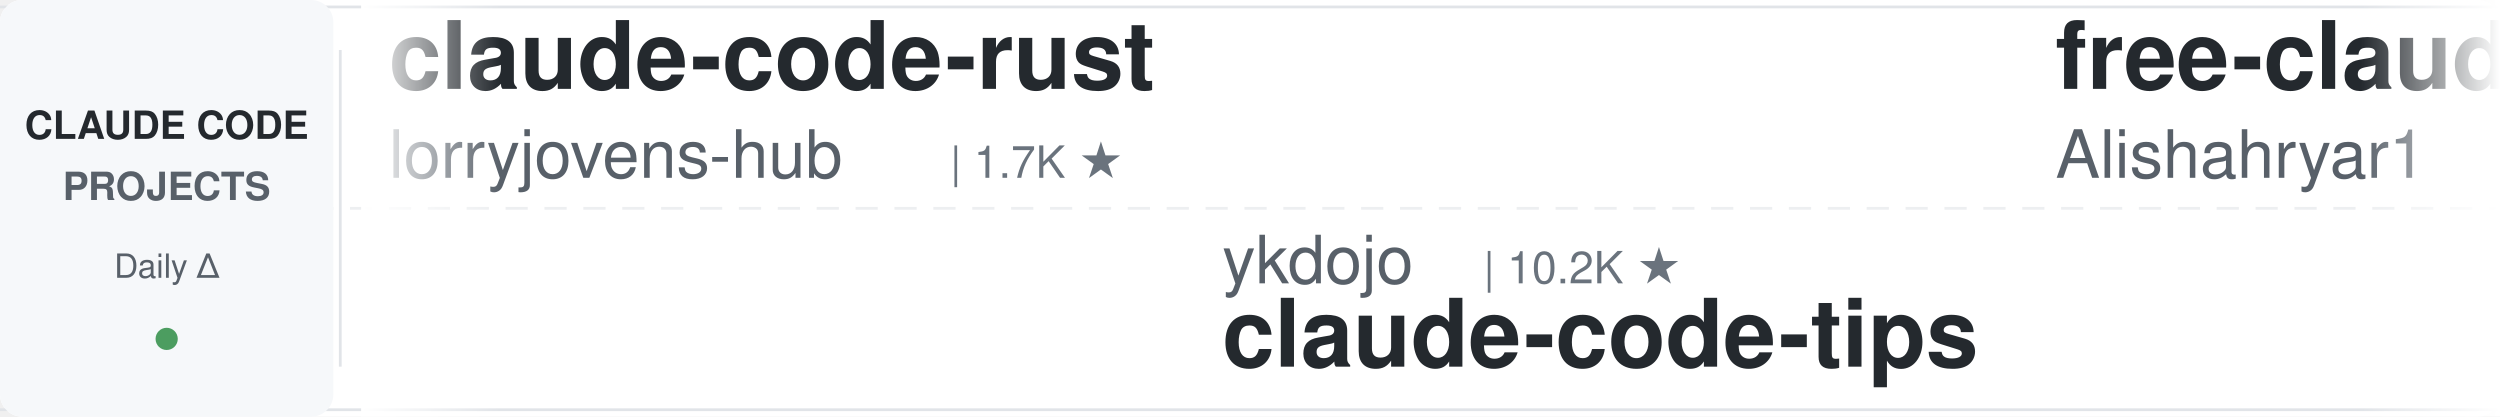
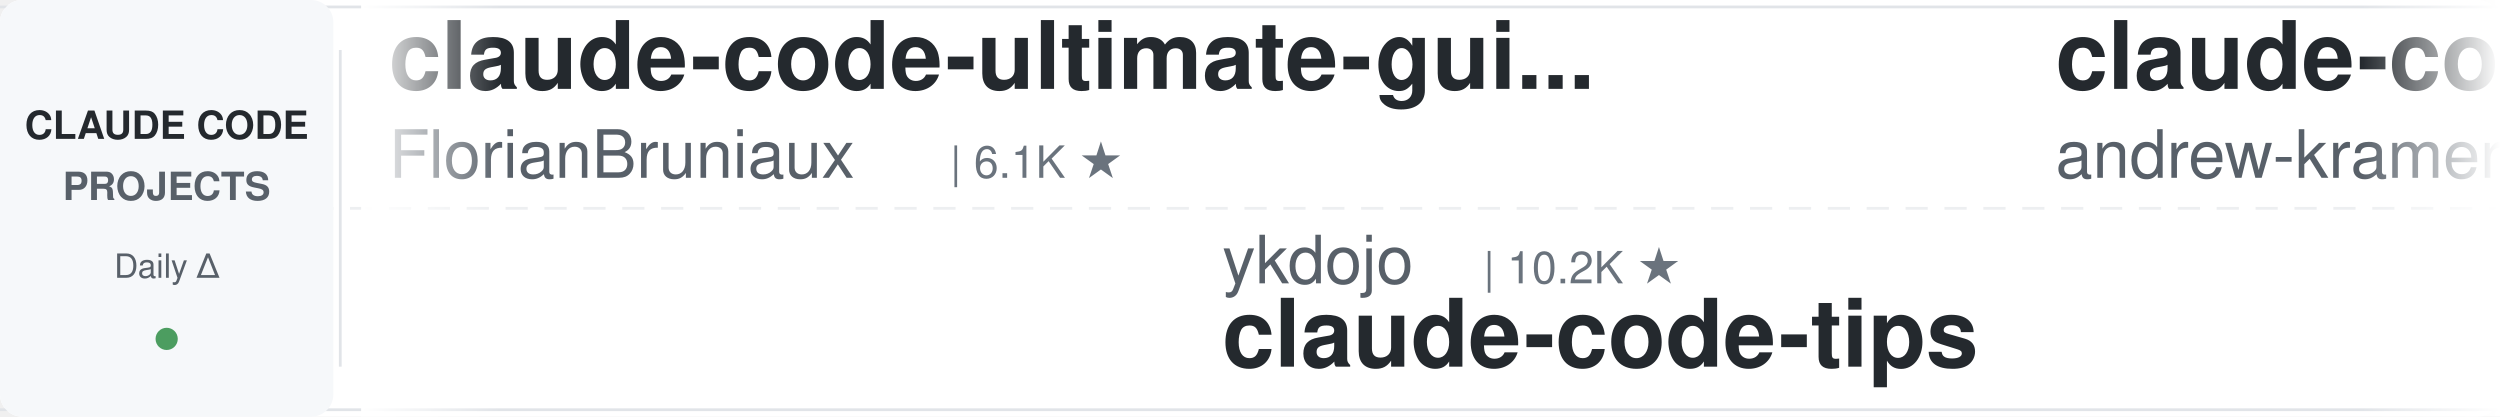
<svg xmlns="http://www.w3.org/2000/svg" width="900" height="150">
  <defs>
    <linearGradient id="leftFade" x1="0%" y1="0%" x2="100%" y2="0%">
      <stop offset="0%" style="stop-color:#ffffff;stop-opacity:1" />
      <stop offset="100%" style="stop-color:#ffffff;stop-opacity:0" />
    </linearGradient>
    <linearGradient id="rightFade" x1="0%" y1="0%" x2="100%" y2="0%">
      <stop offset="0%" style="stop-color:#ffffff;stop-opacity:0" />
      <stop offset="100%" style="stop-color:#ffffff;stop-opacity:1" />
    </linearGradient>
  </defs>
  <rect width="900" height="150" fill="#ffffff" rx="8" />
  <rect x="0" y="2" width="900" height="1" fill="#e1e4e8" />
  <rect x="0" y="147" width="900" height="1" fill="#e1e4e8" />
  <line x1="0" y1="75" x2="900" y2="75" stroke="#e1e4e8" stroke-width="1" stroke-dasharray="8 6" opacity="0.6" />
  <rect x="0" y="0" width="120" height="150" fill="#f6f8fa" rx="8" />
  <text x="60" y="50" font-family="-apple-system, BlinkMacSystemFont, 'Segoe UI', Helvetica, Arial, sans-serif" font-size="14" font-weight="600" fill="#24292e" text-anchor="middle">CLAUDE CODE</text>
  <text x="60" y="72" font-family="-apple-system, BlinkMacSystemFont, 'Segoe UI', Helvetica, Arial, sans-serif" font-size="14" font-weight="600" fill="#586069" text-anchor="middle">PROJECTS</text>
  <text x="60" y="100" font-family="-apple-system, BlinkMacSystemFont, 'Segoe UI', Helvetica, Arial, sans-serif" font-size="12" font-weight="500" fill="#586069" text-anchor="middle">Daily Δ</text>
  <circle cx="60" cy="122" r="4" fill="#22863a" opacity="0.8" />
  <rect x="122" y="18" width="1" height="114" fill="#e1e4e8" />
  <clipPath id="tickerClip">
    <rect x="130" y="0" width="770" height="150" />
  </clipPath>
  <g clip-path="url(#tickerClip)">
    <g id="tickerItems">
      <animateTransform attributeName="transform" attributeType="XML" type="translate" from="0 0" to="-3000 0" dur="54s" repeatCount="indefinite" />
      <g transform="translate(0, 0)">
-         <text x="140" y="32" font-family="-apple-system, BlinkMacSystemFont, 'Segoe UI', Helvetica, Arial, sans-serif" font-size="34" font-weight="600" fill="#24292e">claude-code-rust</text>
-         <text x="140" y="64" font-family="-apple-system, BlinkMacSystemFont, 'Segoe UI', Helvetica, Arial, sans-serif" font-size="24" font-weight="400" fill="#586069">lorryjovens-hub</text>
-         <text x="342" y="64" font-family="-apple-system, BlinkMacSystemFont, 'Segoe UI', Helvetica, Arial, sans-serif" font-size="16" font-weight="500" fill="#6a737d">| 1.7K ★</text>
+         <text x="140" y="32" font-family="-apple-system, BlinkMacSystemFont, 'Segoe UI', Helvetica, Arial, sans-serif" font-size="34" font-weight="600" fill="#24292e">claude-code-ultimate-gui...</text>
+         <text x="140" y="64" font-family="-apple-system, BlinkMacSystemFont, 'Segoe UI', Helvetica, Arial, sans-serif" font-size="24" font-weight="400" fill="#586069">FlorianBruniaux</text>
+         <text x="342" y="64" font-family="-apple-system, BlinkMacSystemFont, 'Segoe UI', Helvetica, Arial, sans-serif" font-size="16" font-weight="500" fill="#6a737d">| 6.1K ★</text>
      </g>
      <g transform="translate(300, 0)">
        <text x="140" y="102" font-family="-apple-system, BlinkMacSystemFont, 'Segoe UI', Helvetica, Arial, sans-serif" font-size="24" font-weight="400" fill="#586069">ykdojo</text>
        <text x="234" y="102" font-family="-apple-system, BlinkMacSystemFont, 'Segoe UI', Helvetica, Arial, sans-serif" font-size="16" font-weight="500" fill="#6a737d">| 10.2K ★</text>
        <text x="140" y="132" font-family="-apple-system, BlinkMacSystemFont, 'Segoe UI', Helvetica, Arial, sans-serif" font-size="34" font-weight="600" fill="#24292e">claude-code-tips</text>
      </g>
      <g transform="translate(600, 0)">
-         <text x="140" y="32" font-family="-apple-system, BlinkMacSystemFont, 'Segoe UI', Helvetica, Arial, sans-serif" font-size="34" font-weight="600" fill="#24292e">free-claude-code</text>
-         <text x="140" y="64" font-family="-apple-system, BlinkMacSystemFont, 'Segoe UI', Helvetica, Arial, sans-serif" font-size="24" font-weight="400" fill="#586069">Alishahryar1</text>
-         <text x="306" y="64" font-family="-apple-system, BlinkMacSystemFont, 'Segoe UI', Helvetica, Arial, sans-serif" font-size="16" font-weight="500" fill="#6a737d">| 56.8K ★</text>
+         <text x="140" y="32" font-family="-apple-system, BlinkMacSystemFont, 'Segoe UI', Helvetica, Arial, sans-serif" font-size="34" font-weight="600" fill="#24292e">claude-code-source-build</text>
+         <text x="140" y="64" font-family="-apple-system, BlinkMacSystemFont, 'Segoe UI', Helvetica, Arial, sans-serif" font-size="24" font-weight="400" fill="#586069">andrew-kramer-inno</text>
+         <text x="378" y="64" font-family="-apple-system, BlinkMacSystemFont, 'Segoe UI', Helvetica, Arial, sans-serif" font-size="16" font-weight="500" fill="#6a737d">| 594 ★</text>
      </g>
      <g transform="translate(900, 0)">
-         <text x="140" y="102" font-family="-apple-system, BlinkMacSystemFont, 'Segoe UI', Helvetica, Arial, sans-serif" font-size="24" font-weight="400" fill="#586069">FlorianBruniaux</text>
-         <text x="342" y="102" font-family="-apple-system, BlinkMacSystemFont, 'Segoe UI', Helvetica, Arial, sans-serif" font-size="16" font-weight="500" fill="#6a737d">| 6.1K ★</text>
-         <text x="140" y="132" font-family="-apple-system, BlinkMacSystemFont, 'Segoe UI', Helvetica, Arial, sans-serif" font-size="34" font-weight="600" fill="#24292e">claude-code-ultimate-gui...</text>
+         <text x="140" y="102" font-family="-apple-system, BlinkMacSystemFont, 'Segoe UI', Helvetica, Arial, sans-serif" font-size="24" font-weight="400" fill="#586069">rohitg00</text>
+         <text x="258" y="102" font-family="-apple-system, BlinkMacSystemFont, 'Segoe UI', Helvetica, Arial, sans-serif" font-size="16" font-weight="500" fill="#6a737d">| 2.7K ★</text>
+         <text x="140" y="132" font-family="-apple-system, BlinkMacSystemFont, 'Segoe UI', Helvetica, Arial, sans-serif" font-size="34" font-weight="600" fill="#24292e">awesome-claude-code-tool...</text>
      </g>
      <g transform="translate(1200, 0)">
-         <text x="140" y="32" font-family="-apple-system, BlinkMacSystemFont, 'Segoe UI', Helvetica, Arial, sans-serif" font-size="34" font-weight="600" fill="#24292e">claude-code-showcase</text>
-         <text x="140" y="64" font-family="-apple-system, BlinkMacSystemFont, 'Segoe UI', Helvetica, Arial, sans-serif" font-size="24" font-weight="400" fill="#586069">ChrisWiles</text>
-         <text x="282" y="64" font-family="-apple-system, BlinkMacSystemFont, 'Segoe UI', Helvetica, Arial, sans-serif" font-size="16" font-weight="500" fill="#6a737d">| 6.1K ★</text>
+         <text x="140" y="32" font-family="-apple-system, BlinkMacSystemFont, 'Segoe UI', Helvetica, Arial, sans-serif" font-size="34" font-weight="600" fill="#24292e">claude-code-telegram</text>
+         <text x="140" y="64" font-family="-apple-system, BlinkMacSystemFont, 'Segoe UI', Helvetica, Arial, sans-serif" font-size="24" font-weight="400" fill="#586069">overwirehq</text>
+         <text x="282" y="64" font-family="-apple-system, BlinkMacSystemFont, 'Segoe UI', Helvetica, Arial, sans-serif" font-size="16" font-weight="500" fill="#6a737d">| 2.8K ★</text>
      </g>
      <g transform="translate(1500, 0)">
-         <text x="140" y="102" font-family="-apple-system, BlinkMacSystemFont, 'Segoe UI', Helvetica, Arial, sans-serif" font-size="24" font-weight="400" fill="#586069">disler</text>
-         <text x="234" y="102" font-family="-apple-system, BlinkMacSystemFont, 'Segoe UI', Helvetica, Arial, sans-serif" font-size="16" font-weight="500" fill="#6a737d">| 3.9K ★</text>
-         <text x="140" y="132" font-family="-apple-system, BlinkMacSystemFont, 'Segoe UI', Helvetica, Arial, sans-serif" font-size="34" font-weight="600" fill="#24292e">claude-code-hooks-master...</text>
+         <text x="140" y="102" font-family="-apple-system, BlinkMacSystemFont, 'Segoe UI', Helvetica, Arial, sans-serif" font-size="24" font-weight="400" fill="#586069">Piebald-AI</text>
+         <text x="282" y="102" font-family="-apple-system, BlinkMacSystemFont, 'Segoe UI', Helvetica, Arial, sans-serif" font-size="16" font-weight="500" fill="#6a737d">| 12.8K ★</text>
+         <text x="140" y="132" font-family="-apple-system, BlinkMacSystemFont, 'Segoe UI', Helvetica, Arial, sans-serif" font-size="34" font-weight="600" fill="#24292e">claude-code-system-promp...</text>
      </g>
      <g transform="translate(1800, 0)">
-         <text x="140" y="32" font-family="-apple-system, BlinkMacSystemFont, 'Segoe UI', Helvetica, Arial, sans-serif" font-size="34" font-weight="600" fill="#24292e">claude-coder</text>
-         <text x="140" y="64" font-family="-apple-system, BlinkMacSystemFont, 'Segoe UI', Helvetica, Arial, sans-serif" font-size="24" font-weight="400" fill="#586069">kodu-ai</text>
-         <text x="246" y="64" font-family="-apple-system, BlinkMacSystemFont, 'Segoe UI', Helvetica, Arial, sans-serif" font-size="16" font-weight="500" fill="#6a737d">| 5.2K ★</text>
+         <text x="140" y="32" font-family="-apple-system, BlinkMacSystemFont, 'Segoe UI', Helvetica, Arial, sans-serif" font-size="34" font-weight="600" fill="#24292e">claude-code-prompts</text>
+         <text x="140" y="64" font-family="-apple-system, BlinkMacSystemFont, 'Segoe UI', Helvetica, Arial, sans-serif" font-size="24" font-weight="400" fill="#586069">repowise-dev</text>
+         <text x="306" y="64" font-family="-apple-system, BlinkMacSystemFont, 'Segoe UI', Helvetica, Arial, sans-serif" font-size="16" font-weight="500" fill="#6a737d">| 1.2K ★</text>
      </g>
      <g transform="translate(2100, 0)">
-         <text x="140" y="102" font-family="-apple-system, BlinkMacSystemFont, 'Segoe UI', Helvetica, Arial, sans-serif" font-size="24" font-weight="400" fill="#586069">shanraisshan</text>
-         <text x="306" y="102" font-family="-apple-system, BlinkMacSystemFont, 'Segoe UI', Helvetica, Arial, sans-serif" font-size="16" font-weight="500" fill="#6a737d">| 67.2K ★</text>
-         <text x="140" y="132" font-family="-apple-system, BlinkMacSystemFont, 'Segoe UI', Helvetica, Arial, sans-serif" font-size="34" font-weight="600" fill="#24292e">claude-code-best-practic...</text>
+         <text x="140" y="102" font-family="-apple-system, BlinkMacSystemFont, 'Segoe UI', Helvetica, Arial, sans-serif" font-size="24" font-weight="400" fill="#586069">edmund-io</text>
+         <text x="270" y="102" font-family="-apple-system, BlinkMacSystemFont, 'Segoe UI', Helvetica, Arial, sans-serif" font-size="16" font-weight="500" fill="#6a737d">| 1.5K ★</text>
+         <text x="140" y="132" font-family="-apple-system, BlinkMacSystemFont, 'Segoe UI', Helvetica, Arial, sans-serif" font-size="34" font-weight="600" fill="#24292e">edmunds-claude-code</text>
      </g>
      <g transform="translate(2400, 0)">
-         <text x="140" y="32" font-family="-apple-system, BlinkMacSystemFont, 'Segoe UI', Helvetica, Arial, sans-serif" font-size="34" font-weight="600" fill="#24292e">claude-code-tudou</text>
-         <text x="140" y="64" font-family="-apple-system, BlinkMacSystemFont, 'Segoe UI', Helvetica, Arial, sans-serif" font-size="24" font-weight="400" fill="#586069">AICoderTudou</text>
-         <text x="306" y="64" font-family="-apple-system, BlinkMacSystemFont, 'Segoe UI', Helvetica, Arial, sans-serif" font-size="16" font-weight="500" fill="#6a737d">| 493 ★</text>
+         <text x="140" y="32" font-family="-apple-system, BlinkMacSystemFont, 'Segoe UI', Helvetica, Arial, sans-serif" font-size="34" font-weight="600" fill="#24292e">claude-code-infrastructu...</text>
+         <text x="140" y="64" font-family="-apple-system, BlinkMacSystemFont, 'Segoe UI', Helvetica, Arial, sans-serif" font-size="24" font-weight="400" fill="#586069">diet103</text>
+         <text x="246" y="64" font-family="-apple-system, BlinkMacSystemFont, 'Segoe UI', Helvetica, Arial, sans-serif" font-size="16" font-weight="500" fill="#6a737d">| 10.0K ★</text>
      </g>
      <g transform="translate(2700, 0)">
-         <text x="140" y="102" font-family="-apple-system, BlinkMacSystemFont, 'Segoe UI', Helvetica, Arial, sans-serif" font-size="24" font-weight="400" fill="#586069">ding113</text>
-         <text x="246" y="102" font-family="-apple-system, BlinkMacSystemFont, 'Segoe UI', Helvetica, Arial, sans-serif" font-size="16" font-weight="500" fill="#6a737d">| 3.4K ★</text>
-         <text x="140" y="132" font-family="-apple-system, BlinkMacSystemFont, 'Segoe UI', Helvetica, Arial, sans-serif" font-size="34" font-weight="600" fill="#24292e">claude-code-hub</text>
+         <text x="140" y="102" font-family="-apple-system, BlinkMacSystemFont, 'Segoe UI', Helvetica, Arial, sans-serif" font-size="24" font-weight="400" fill="#586069">kodu-ai</text>
+         <text x="246" y="102" font-family="-apple-system, BlinkMacSystemFont, 'Segoe UI', Helvetica, Arial, sans-serif" font-size="16" font-weight="500" fill="#6a737d">| 5.2K ★</text>
+         <text x="140" y="132" font-family="-apple-system, BlinkMacSystemFont, 'Segoe UI', Helvetica, Arial, sans-serif" font-size="34" font-weight="600" fill="#24292e">claude-coder</text>
      </g>
      <g transform="translate(3000, 0)">
-         <text x="140" y="32" font-family="-apple-system, BlinkMacSystemFont, 'Segoe UI', Helvetica, Arial, sans-serif" font-size="34" font-weight="600" fill="#24292e">claude-code-rust</text>
-         <text x="140" y="64" font-family="-apple-system, BlinkMacSystemFont, 'Segoe UI', Helvetica, Arial, sans-serif" font-size="24" font-weight="400" fill="#586069">lorryjovens-hub</text>
-         <text x="342" y="64" font-family="-apple-system, BlinkMacSystemFont, 'Segoe UI', Helvetica, Arial, sans-serif" font-size="16" font-weight="500" fill="#6a737d">| 1.7K ★</text>
+         <text x="140" y="32" font-family="-apple-system, BlinkMacSystemFont, 'Segoe UI', Helvetica, Arial, sans-serif" font-size="34" font-weight="600" fill="#24292e">claude-code-ultimate-gui...</text>
+         <text x="140" y="64" font-family="-apple-system, BlinkMacSystemFont, 'Segoe UI', Helvetica, Arial, sans-serif" font-size="24" font-weight="400" fill="#586069">FlorianBruniaux</text>
+         <text x="342" y="64" font-family="-apple-system, BlinkMacSystemFont, 'Segoe UI', Helvetica, Arial, sans-serif" font-size="16" font-weight="500" fill="#6a737d">| 6.1K ★</text>
      </g>
      <g transform="translate(3300, 0)">
        <text x="140" y="102" font-family="-apple-system, BlinkMacSystemFont, 'Segoe UI', Helvetica, Arial, sans-serif" font-size="24" font-weight="400" fill="#586069">ykdojo</text>
        <text x="234" y="102" font-family="-apple-system, BlinkMacSystemFont, 'Segoe UI', Helvetica, Arial, sans-serif" font-size="16" font-weight="500" fill="#6a737d">| 10.2K ★</text>
        <text x="140" y="132" font-family="-apple-system, BlinkMacSystemFont, 'Segoe UI', Helvetica, Arial, sans-serif" font-size="34" font-weight="600" fill="#24292e">claude-code-tips</text>
      </g>
      <g transform="translate(3600, 0)">
-         <text x="140" y="32" font-family="-apple-system, BlinkMacSystemFont, 'Segoe UI', Helvetica, Arial, sans-serif" font-size="34" font-weight="600" fill="#24292e">free-claude-code</text>
-         <text x="140" y="64" font-family="-apple-system, BlinkMacSystemFont, 'Segoe UI', Helvetica, Arial, sans-serif" font-size="24" font-weight="400" fill="#586069">Alishahryar1</text>
-         <text x="306" y="64" font-family="-apple-system, BlinkMacSystemFont, 'Segoe UI', Helvetica, Arial, sans-serif" font-size="16" font-weight="500" fill="#6a737d">| 56.8K ★</text>
+         <text x="140" y="32" font-family="-apple-system, BlinkMacSystemFont, 'Segoe UI', Helvetica, Arial, sans-serif" font-size="34" font-weight="600" fill="#24292e">claude-code-source-build</text>
+         <text x="140" y="64" font-family="-apple-system, BlinkMacSystemFont, 'Segoe UI', Helvetica, Arial, sans-serif" font-size="24" font-weight="400" fill="#586069">andrew-kramer-inno</text>
+         <text x="378" y="64" font-family="-apple-system, BlinkMacSystemFont, 'Segoe UI', Helvetica, Arial, sans-serif" font-size="16" font-weight="500" fill="#6a737d">| 594 ★</text>
      </g>
      <g transform="translate(3900, 0)">
-         <text x="140" y="102" font-family="-apple-system, BlinkMacSystemFont, 'Segoe UI', Helvetica, Arial, sans-serif" font-size="24" font-weight="400" fill="#586069">FlorianBruniaux</text>
-         <text x="342" y="102" font-family="-apple-system, BlinkMacSystemFont, 'Segoe UI', Helvetica, Arial, sans-serif" font-size="16" font-weight="500" fill="#6a737d">| 6.1K ★</text>
-         <text x="140" y="132" font-family="-apple-system, BlinkMacSystemFont, 'Segoe UI', Helvetica, Arial, sans-serif" font-size="34" font-weight="600" fill="#24292e">claude-code-ultimate-gui...</text>
+         <text x="140" y="102" font-family="-apple-system, BlinkMacSystemFont, 'Segoe UI', Helvetica, Arial, sans-serif" font-size="24" font-weight="400" fill="#586069">rohitg00</text>
+         <text x="258" y="102" font-family="-apple-system, BlinkMacSystemFont, 'Segoe UI', Helvetica, Arial, sans-serif" font-size="16" font-weight="500" fill="#6a737d">| 2.7K ★</text>
+         <text x="140" y="132" font-family="-apple-system, BlinkMacSystemFont, 'Segoe UI', Helvetica, Arial, sans-serif" font-size="34" font-weight="600" fill="#24292e">awesome-claude-code-tool...</text>
      </g>
    </g>
  </g>
  <rect x="130" y="0" width="50" height="150" fill="url(#leftFade)" />
  <rect x="850" y="0" width="50" height="150" fill="url(#rightFade)" />
</svg>
